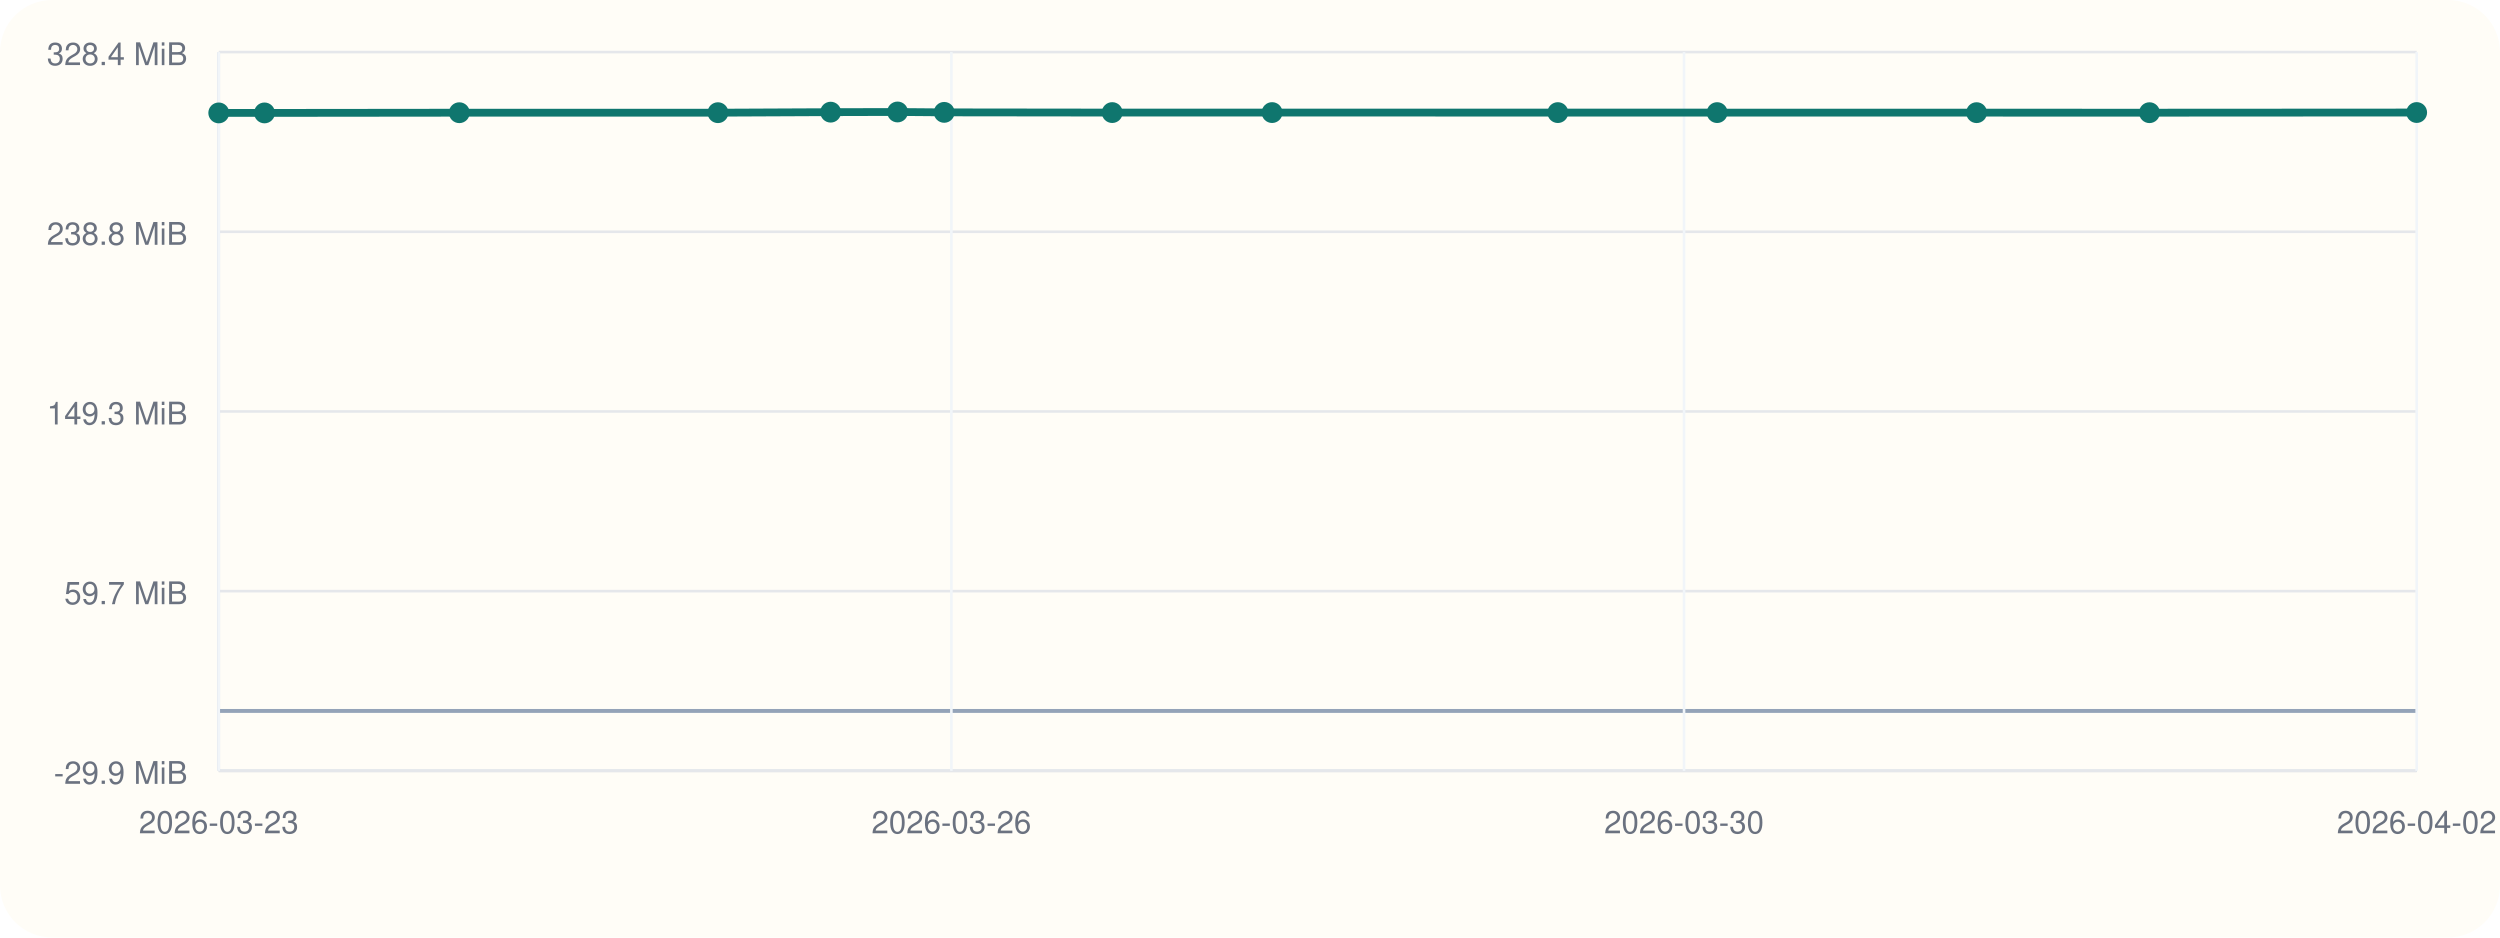
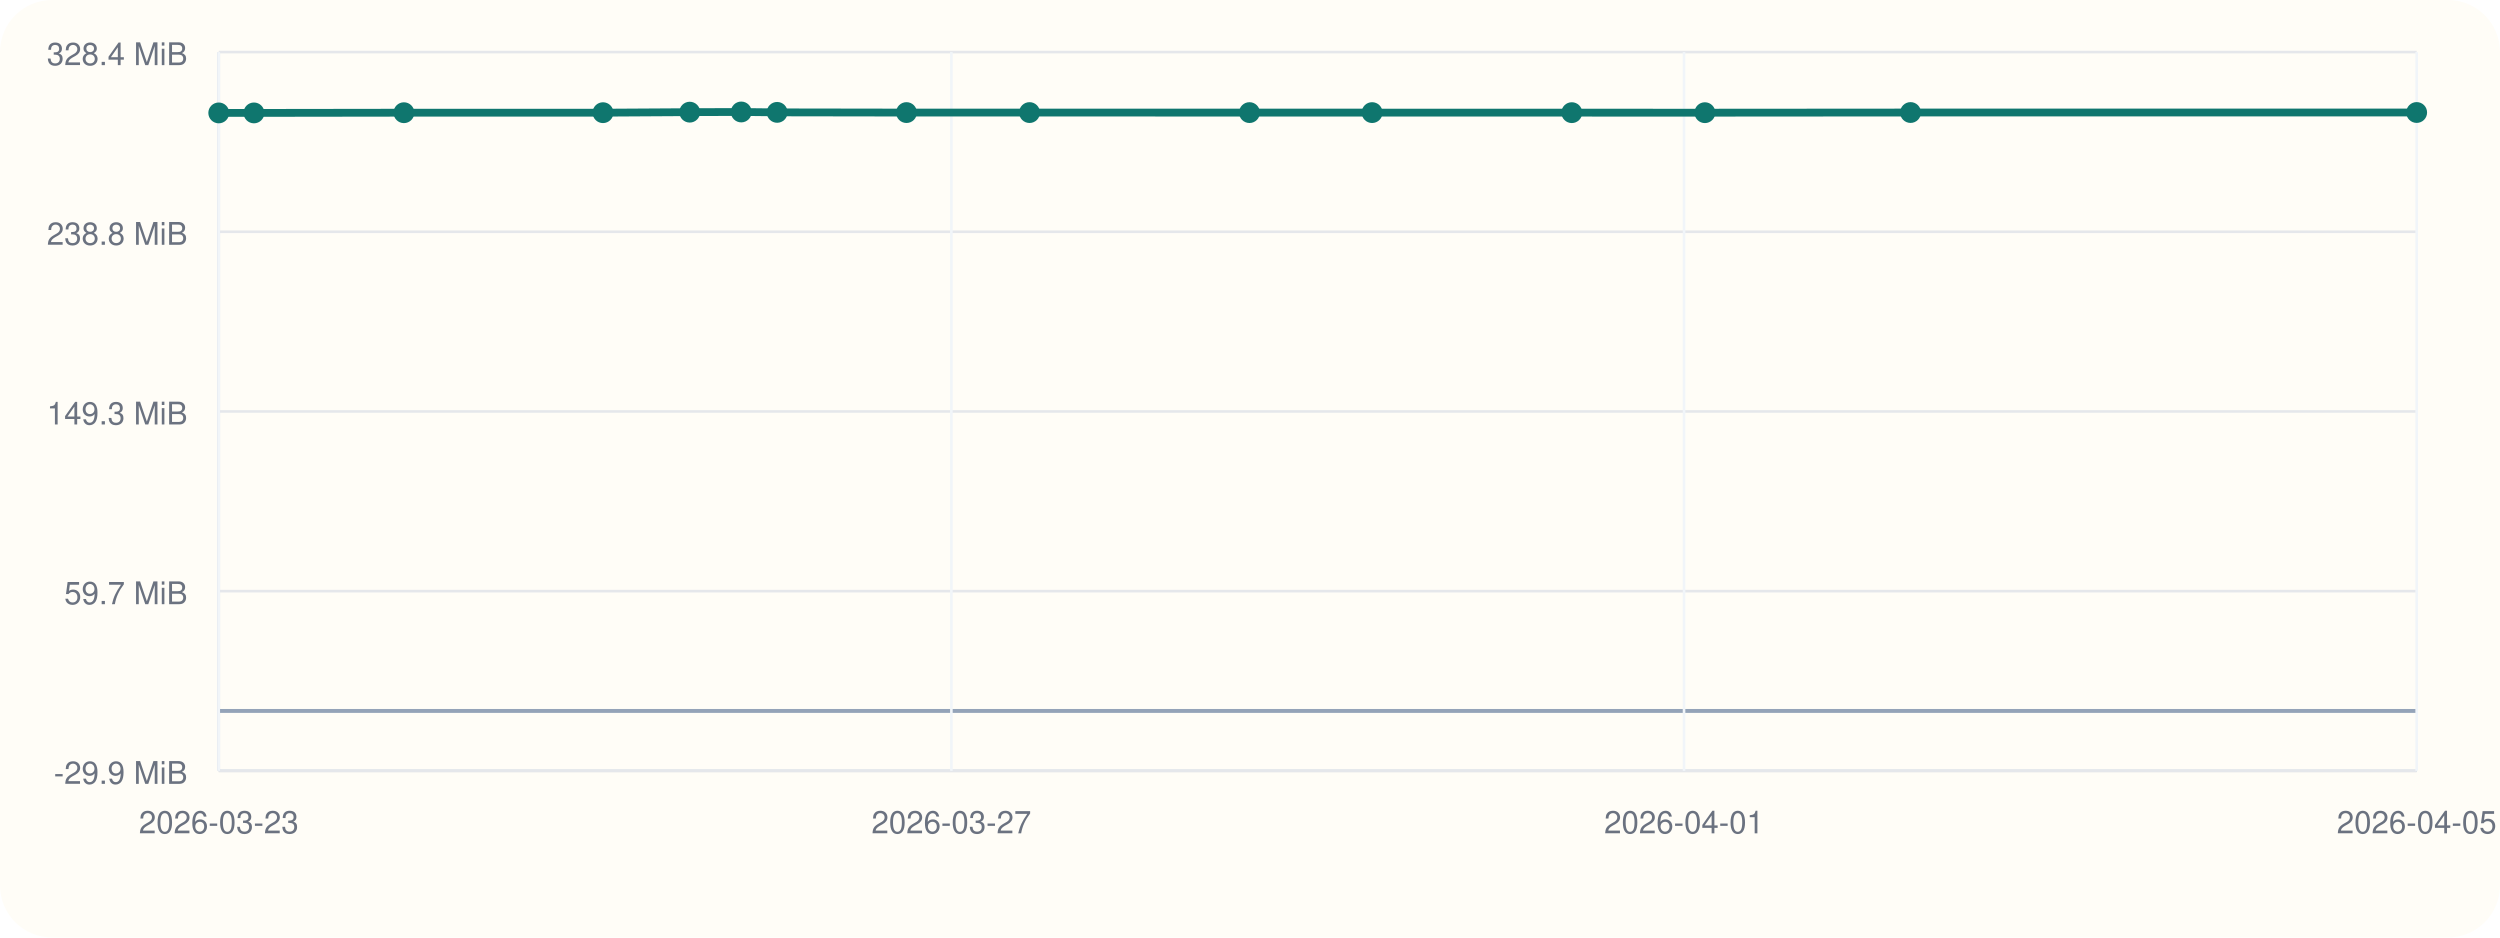
<svg xmlns="http://www.w3.org/2000/svg" viewBox="0 0 960 360">
  <rect width="960" height="360" rx="20" fill="#fffdf7" />
  <line x1="84" y1="296" x2="928" y2="296" stroke="#cbd5e1" stroke-width="1" />
  <line x1="84" y1="20" x2="84" y2="296" stroke="#cbd5e1" stroke-width="1" />
  <line x1="84" y1="273.00" x2="928" y2="273.00" stroke="#94a3b8" stroke-width="1.5" />
  <line x1="84" y1="296.00" x2="928" y2="296.00" stroke="#e5e7eb" stroke-width="1" />
  <text x="72" y="301.00" text-anchor="end" font-size="12" font-family="Helvetica, Arial, sans-serif" fill="#6b7280">-29.9 MiB</text>
  <line x1="84" y1="227.00" x2="928" y2="227.00" stroke="#e5e7eb" stroke-width="1" />
  <text x="72" y="232.00" text-anchor="end" font-size="12" font-family="Helvetica, Arial, sans-serif" fill="#6b7280">59.7 MiB</text>
  <line x1="84" y1="158.00" x2="928" y2="158.00" stroke="#e5e7eb" stroke-width="1" />
  <text x="72" y="163.00" text-anchor="end" font-size="12" font-family="Helvetica, Arial, sans-serif" fill="#6b7280">149.3 MiB</text>
  <line x1="84" y1="89.00" x2="928" y2="89.00" stroke="#e5e7eb" stroke-width="1" />
  <text x="72" y="94.00" text-anchor="end" font-size="12" font-family="Helvetica, Arial, sans-serif" fill="#6b7280">238.8 MiB</text>
  <line x1="84" y1="20.00" x2="928" y2="20.00" stroke="#e5e7eb" stroke-width="1" />
  <text x="72" y="25.00" text-anchor="end" font-size="12" font-family="Helvetica, Arial, sans-serif" fill="#6b7280">328.4 MiB</text>
  <line x1="84.00" y1="20" x2="84.00" y2="296" stroke="#f1f5f9" stroke-width="1" />
  <text x="84.00" y="320" text-anchor="middle" font-size="12" font-family="Helvetica, Arial, sans-serif" fill="#6b7280">2026-03-23</text>
  <line x1="365.33" y1="20" x2="365.33" y2="296" stroke="#f1f5f9" stroke-width="1" />
-   <text x="365.33" y="320" text-anchor="middle" font-size="12" font-family="Helvetica, Arial, sans-serif" fill="#6b7280">2026-03-26</text>
+   <text x="365.33" y="320" text-anchor="middle" font-size="12" font-family="Helvetica, Arial, sans-serif" fill="#6b7280">2026-03-27</text>
  <line x1="646.67" y1="20" x2="646.67" y2="296" stroke="#f1f5f9" stroke-width="1" />
-   <text x="646.67" y="320" text-anchor="middle" font-size="12" font-family="Helvetica, Arial, sans-serif" fill="#6b7280">2026-03-30</text>
+   <text x="646.67" y="320" text-anchor="middle" font-size="12" font-family="Helvetica, Arial, sans-serif" fill="#6b7280">2026-04-01</text>
  <line x1="928.00" y1="20" x2="928.00" y2="296" stroke="#f1f5f9" stroke-width="1" />
-   <text x="928.00" y="320" text-anchor="middle" font-size="12" font-family="Helvetica, Arial, sans-serif" fill="#6b7280">2026-04-02</text>
-   <polyline fill="none" stroke="#0f766e" stroke-width="3" points="84.00,43.36 101.57,43.36 176.38,43.28 275.69,43.27 318.97,43.07 344.66,43.00 362.57,43.15 427.09,43.23 488.48,43.23 598.21,43.24 659.38,43.24 759.01,43.26 825.40,43.27 928.00,43.21" />
+   <text x="928.00" y="320" text-anchor="middle" font-size="12" font-family="Helvetica, Arial, sans-serif" fill="#6b7280">2026-04-05</text>
+   <polyline fill="none" stroke="#0f766e" stroke-width="3" points="84.00,43.36 97.52,43.36 155.11,43.28 231.55,43.27 264.86,43.07 284.64,43.00 298.42,43.15 348.09,43.23 395.34,43.23 479.80,43.24 526.89,43.24 603.57,43.26 654.68,43.27 733.65,43.21 928.00,43.20" />
  <circle cx="84.00" cy="43.36" r="4" fill="#0f766e" />
-   <circle cx="101.57" cy="43.36" r="4" fill="#0f766e" />
-   <circle cx="176.38" cy="43.28" r="4" fill="#0f766e" />
-   <circle cx="275.69" cy="43.27" r="4" fill="#0f766e" />
-   <circle cx="318.97" cy="43.07" r="4" fill="#0f766e" />
-   <circle cx="344.66" cy="43.00" r="4" fill="#0f766e" />
-   <circle cx="362.57" cy="43.15" r="4" fill="#0f766e" />
-   <circle cx="427.09" cy="43.23" r="4" fill="#0f766e" />
-   <circle cx="488.48" cy="43.23" r="4" fill="#0f766e" />
-   <circle cx="598.21" cy="43.24" r="4" fill="#0f766e" />
-   <circle cx="659.38" cy="43.24" r="4" fill="#0f766e" />
-   <circle cx="759.01" cy="43.26" r="4" fill="#0f766e" />
-   <circle cx="825.40" cy="43.27" r="4" fill="#0f766e" />
-   <circle cx="928.00" cy="43.21" r="4" fill="#0f766e" />
+   <circle cx="97.52" cy="43.36" r="4" fill="#0f766e" />
+   <circle cx="155.11" cy="43.28" r="4" fill="#0f766e" />
+   <circle cx="231.55" cy="43.27" r="4" fill="#0f766e" />
+   <circle cx="264.86" cy="43.07" r="4" fill="#0f766e" />
+   <circle cx="284.64" cy="43.00" r="4" fill="#0f766e" />
+   <circle cx="298.42" cy="43.15" r="4" fill="#0f766e" />
+   <circle cx="348.09" cy="43.23" r="4" fill="#0f766e" />
+   <circle cx="395.34" cy="43.23" r="4" fill="#0f766e" />
+   <circle cx="479.80" cy="43.24" r="4" fill="#0f766e" />
+   <circle cx="526.89" cy="43.24" r="4" fill="#0f766e" />
+   <circle cx="603.57" cy="43.26" r="4" fill="#0f766e" />
+   <circle cx="654.68" cy="43.27" r="4" fill="#0f766e" />
+   <circle cx="733.65" cy="43.21" r="4" fill="#0f766e" />
+   <circle cx="928.00" cy="43.20" r="4" fill="#0f766e" />
</svg>
